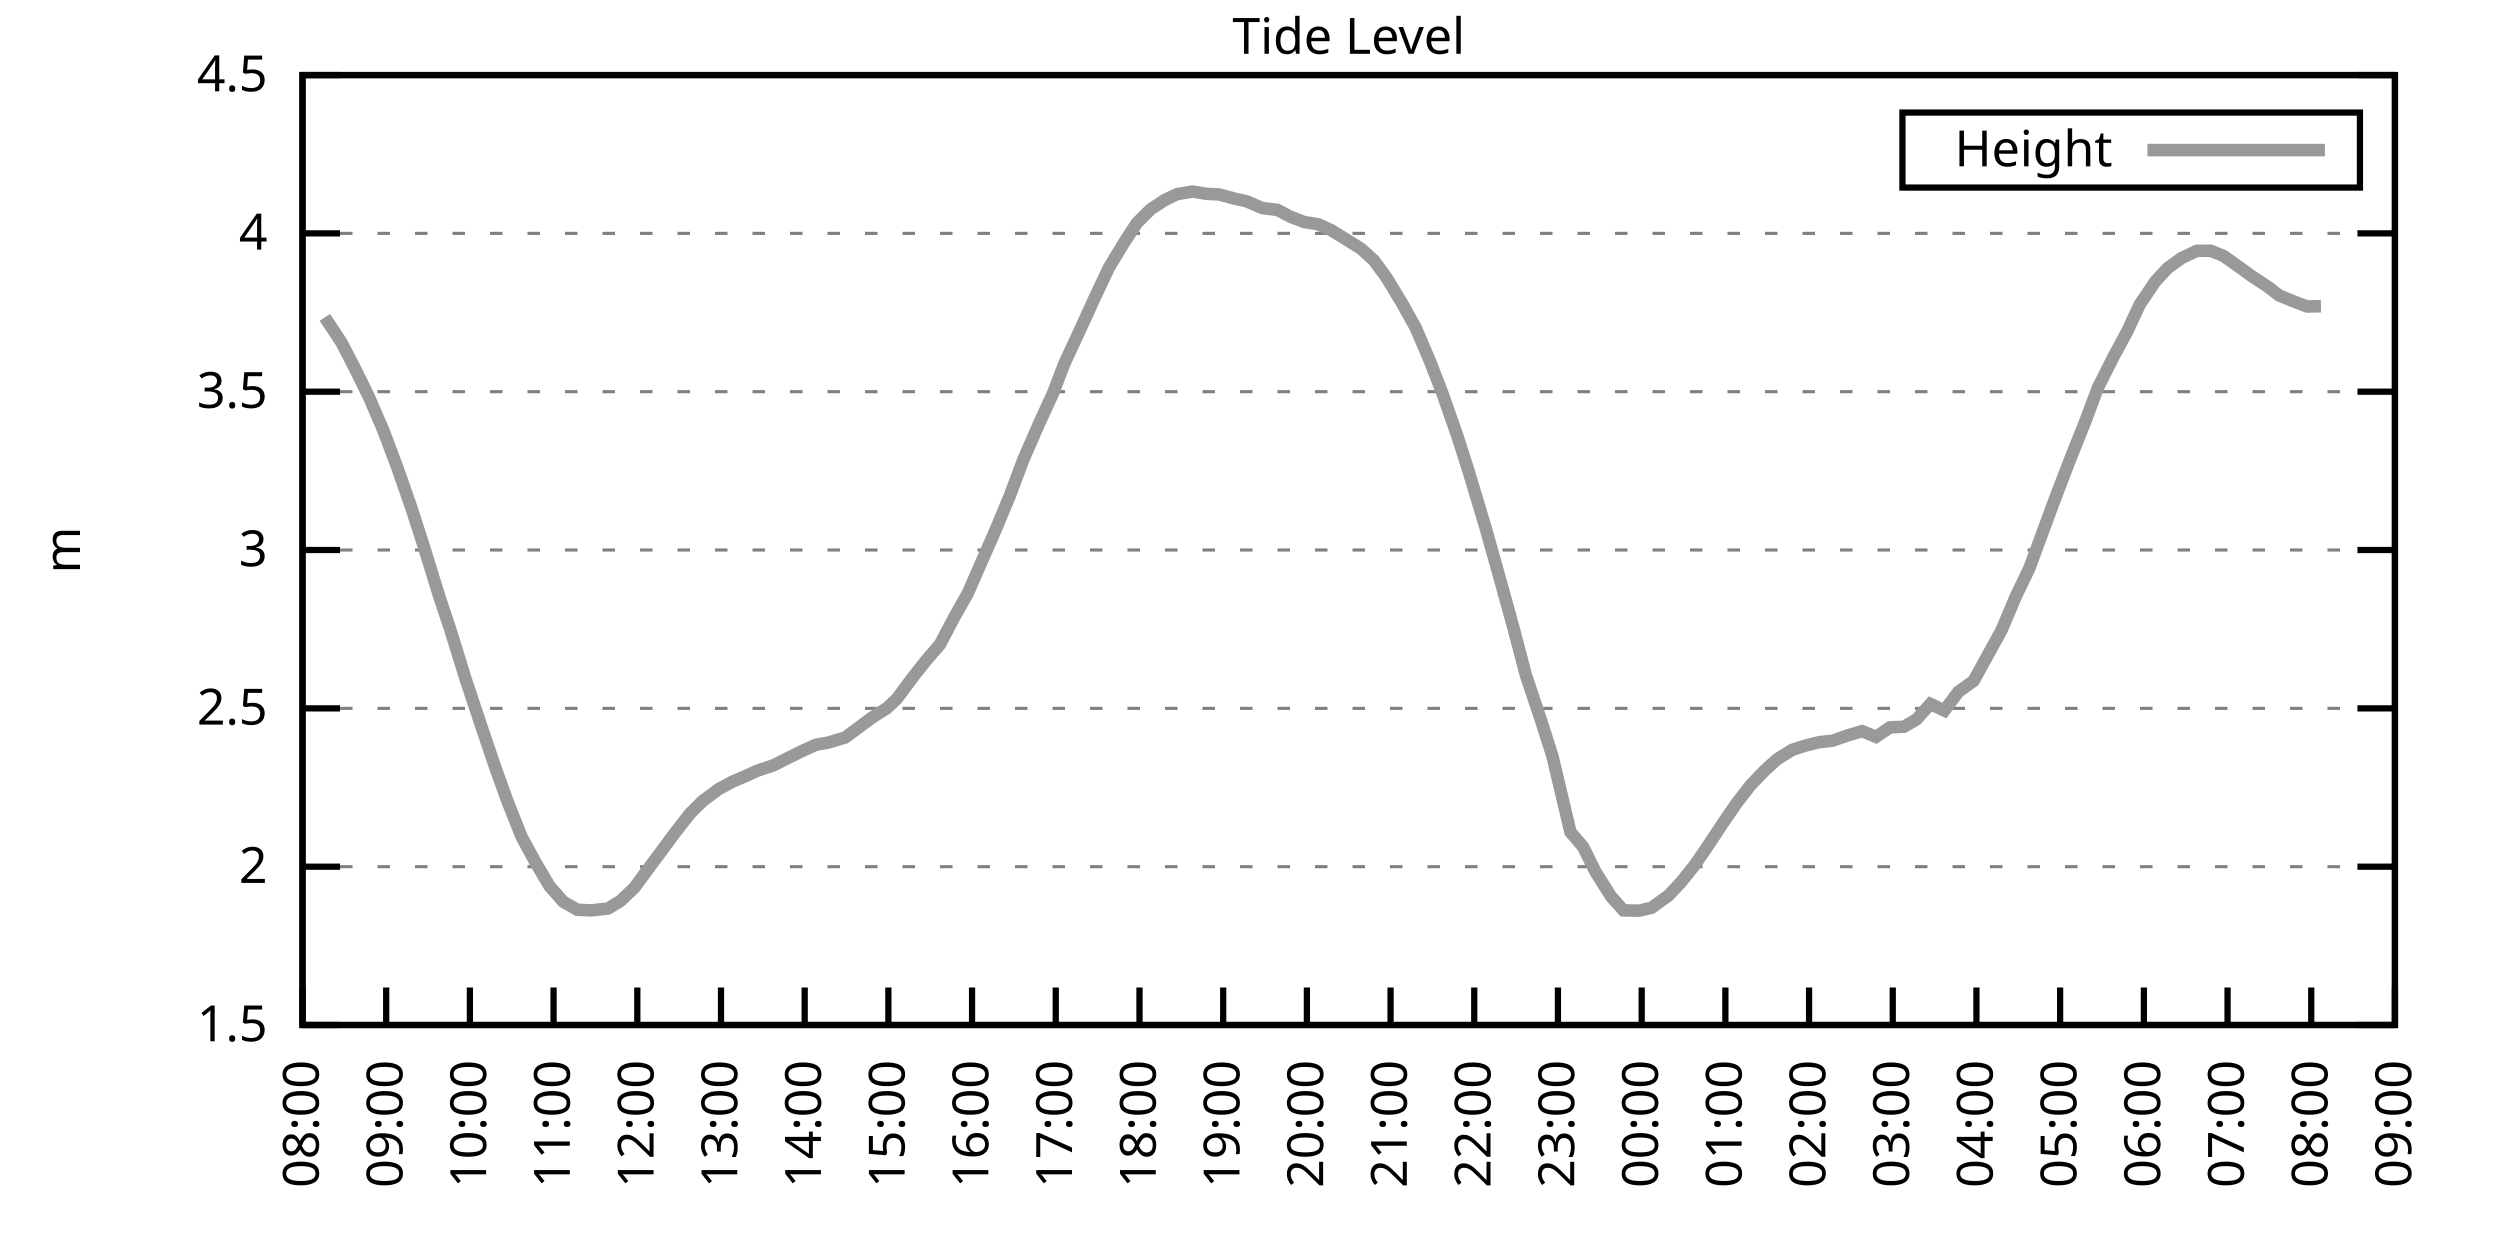
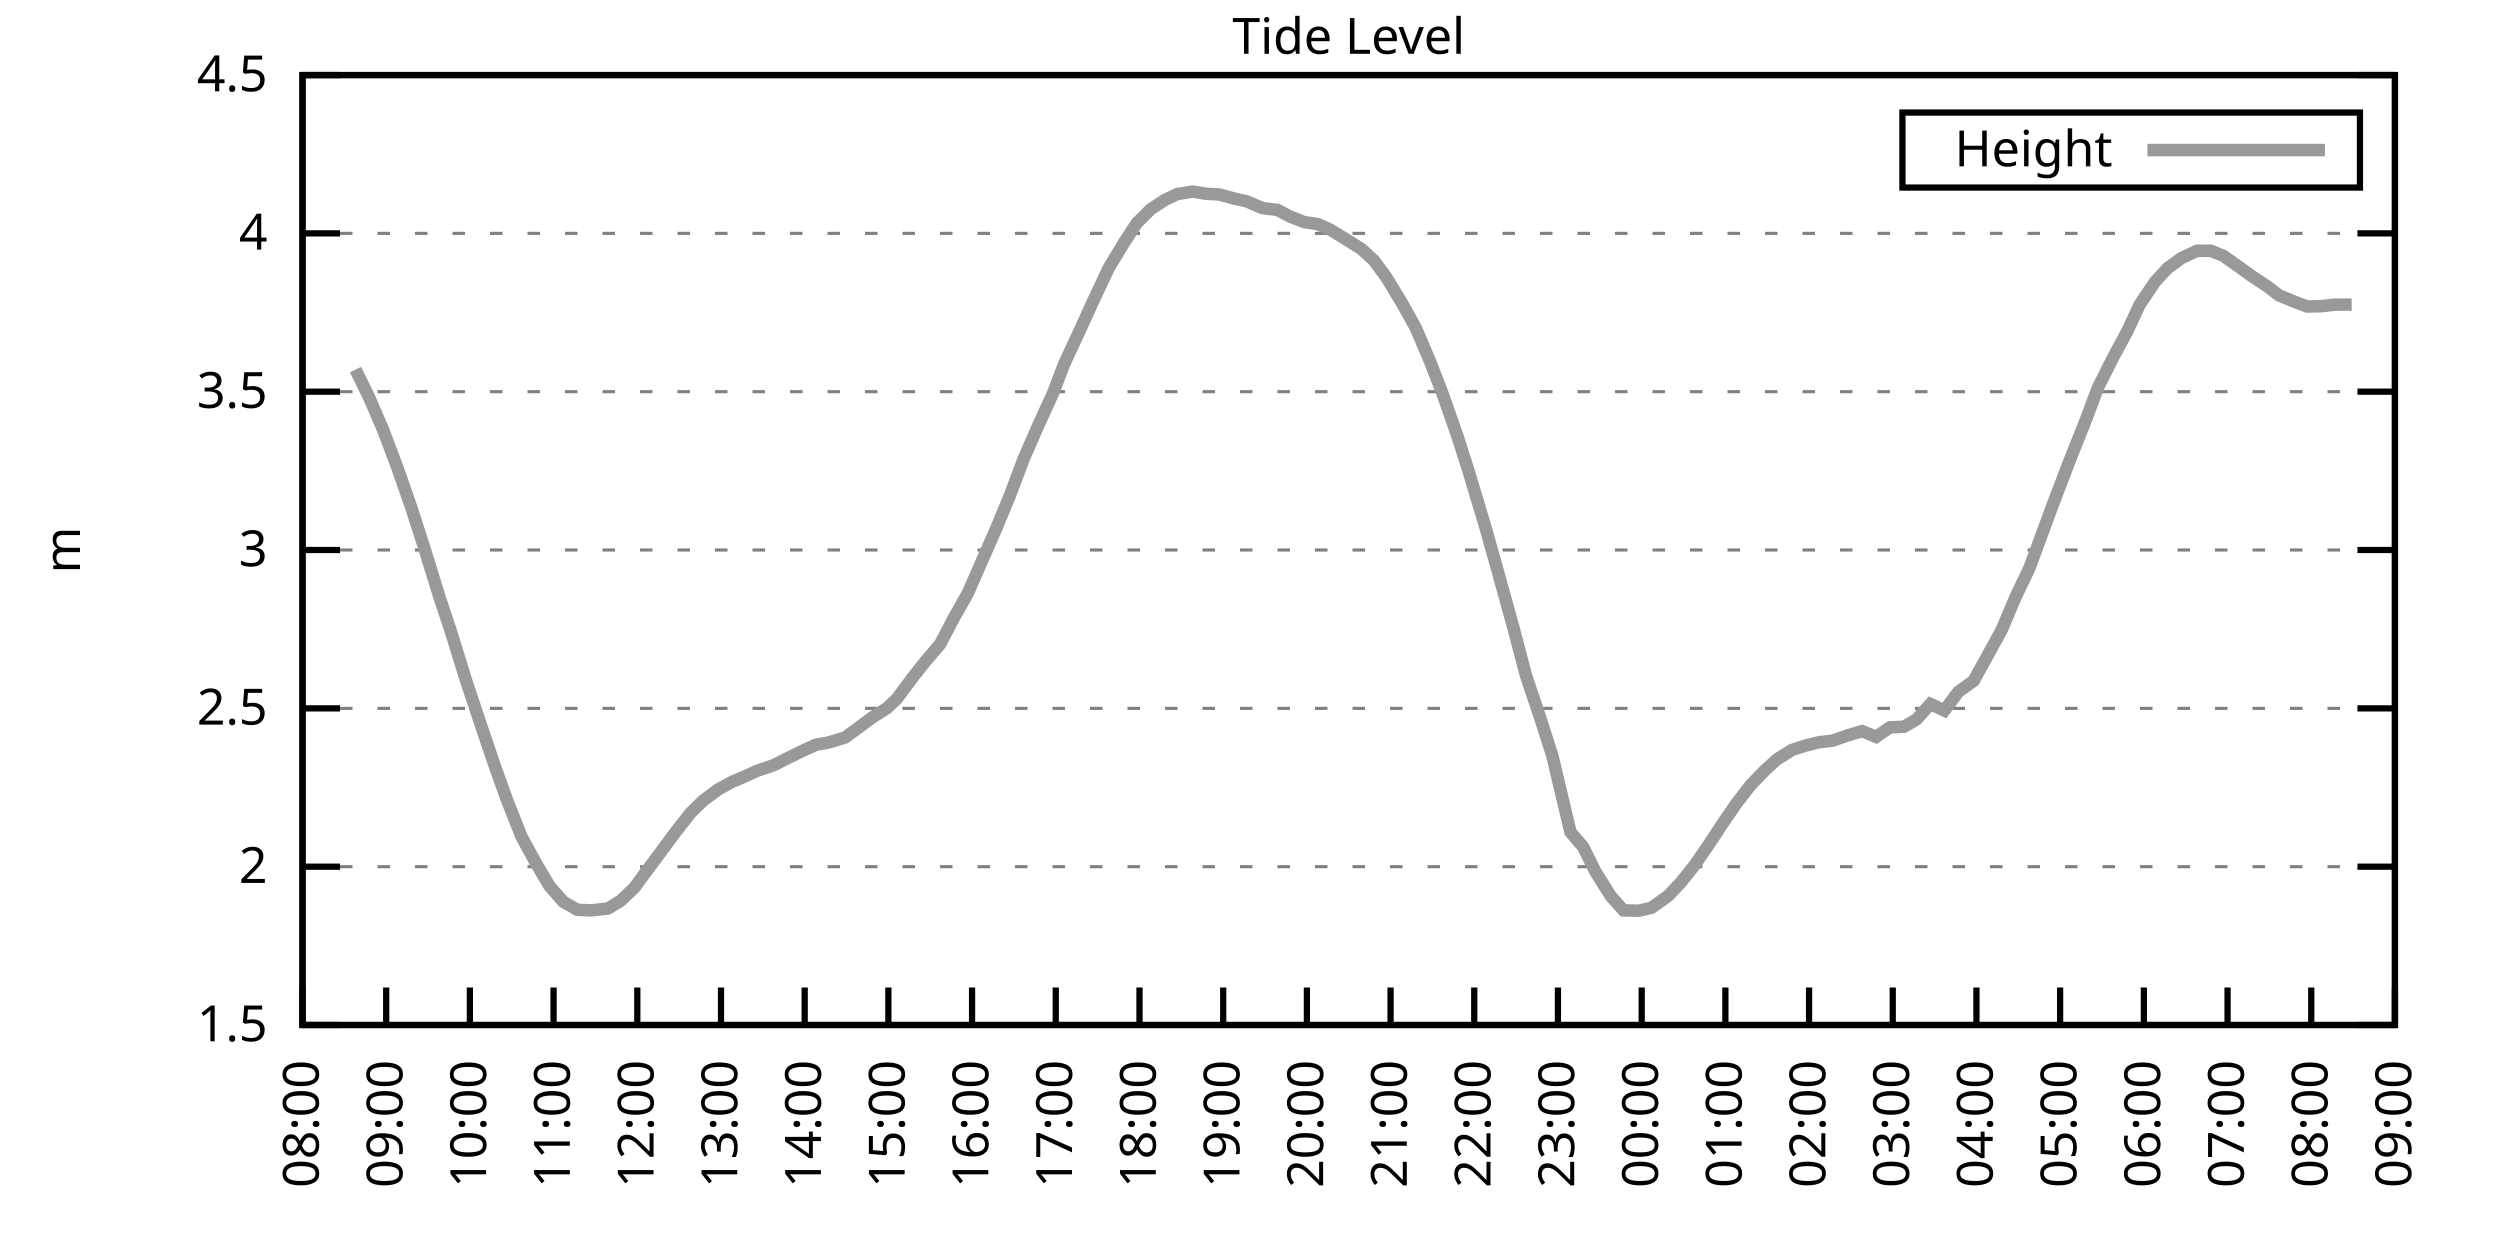
<svg xmlns="http://www.w3.org/2000/svg" xmlns:xlink="http://www.w3.org/1999/xlink" width="400" height="200" viewBox="0 0 400 200">
  <g id="gnuplot_canvas">
    <rect x="0" y="0" width="400" height="200" fill="none" />
    <defs>
      <circle id="gpDot" r="0.5" stroke-width="0.5" stroke="currentColor" />
      <path id="gpPt0" stroke-width="0.333" stroke="currentColor" d="M-1,0 h2 M0,-1 v2" />
      <path id="gpPt1" stroke-width="0.333" stroke="currentColor" d="M-1,-1 L1,1 M1,-1 L-1,1" />
      <path id="gpPt2" stroke-width="0.333" stroke="currentColor" d="M-1,0 L1,0 M0,-1 L0,1 M-1,-1 L1,1 M-1,1 L1,-1" />
      <rect id="gpPt3" stroke-width="0.333" stroke="currentColor" x="-1" y="-1" width="2" height="2" />
      <rect id="gpPt4" stroke-width="0.333" stroke="currentColor" fill="currentColor" x="-1" y="-1" width="2" height="2" />
      <circle id="gpPt5" stroke-width="0.333" stroke="currentColor" cx="0" cy="0" r="1" />
      <use xlink:href="#gpPt5" id="gpPt6" fill="currentColor" stroke="none" />
      <path id="gpPt7" stroke-width="0.333" stroke="currentColor" d="M0,-1.33 L-1.33,0.67 L1.33,0.67 z" />
      <use xlink:href="#gpPt7" id="gpPt8" fill="currentColor" stroke="none" />
      <use xlink:href="#gpPt7" id="gpPt9" stroke="currentColor" transform="rotate(180)" />
      <use xlink:href="#gpPt9" id="gpPt10" fill="currentColor" stroke="none" />
      <use xlink:href="#gpPt3" id="gpPt11" stroke="currentColor" transform="rotate(45)" />
      <use xlink:href="#gpPt11" id="gpPt12" fill="currentColor" stroke="none" />
      <path id="gpPt13" stroke-width="0.333" stroke="currentColor" d="M0,1.330 L1.265,0.411 L0.782,-1.067 L-0.782,-1.076 L-1.265,0.411 z" />
      <use xlink:href="#gpPt13" id="gpPt14" fill="currentColor" stroke="none" />
      <filter id="textbox" filterUnits="objectBoundingBox" x="0" y="0" height="1" width="1">
        <feFlood flood-color="white" flood-opacity="1" result="bgnd" />
        <feComposite in="SourceGraphic" in2="bgnd" operator="atop" />
      </filter>
      <filter id="greybox" filterUnits="objectBoundingBox" x="0" y="0" height="1" width="1">
        <feFlood flood-color="lightgrey" flood-opacity="1" result="grey" />
        <feComposite in="SourceGraphic" in2="grey" operator="atop" />
      </filter>
    </defs>
    <g fill="none" color="white" stroke="currentColor" stroke-width="1.00" stroke-linecap="butt" stroke-linejoin="miter">
</g>
    <g fill="none" color="black" stroke="currentColor" stroke-width="1.00" stroke-linecap="butt" stroke-linejoin="miter">
      <g stroke="none" shape-rendering="crispEdges">
        <polygon fill="rgb(255, 255, 255)" points="48.40,164.00 383.18,164.00 383.18,12.02 48.40,12.02 " />
      </g>
    </g>
    <g fill="none" color="black" stroke="currentColor" stroke-width="1.00" stroke-linecap="butt" stroke-linejoin="miter">
</g>
    <g fill="none" color="black" stroke="black" stroke-width="0.50" stroke-linecap="butt" stroke-linejoin="miter">
</g>
    <g fill="none" color="gray" stroke="currentColor" stroke-width="0.50" stroke-linecap="butt" stroke-linejoin="miter">
      <path stroke="gray" stroke-dasharray="2,4" class="gridline" d="M48.40,164.00 L383.19,164.00  " />
    </g>
    <g fill="none" color="gray" stroke="gray" stroke-width="1.00" stroke-linecap="butt" stroke-linejoin="miter">
</g>
    <g fill="none" color="black" stroke="currentColor" stroke-width="1.00" stroke-linecap="butt" stroke-linejoin="miter">
      <path stroke="black" d="M48.40,164.00 L54.40,164.00 M383.19,164.00 L377.19,164.00  " />
      <g transform="translate(42.80,166.60)" stroke="none" fill="black" font-family="Sans" font-size="8.00" text-anchor="end">
        <text>
          <tspan font-family="Sans"> 1.5</tspan>
        </text>
      </g>
    </g>
    <g fill="none" color="black" stroke="currentColor" stroke-width="1.00" stroke-linecap="butt" stroke-linejoin="miter">
</g>
    <g fill="none" color="black" stroke="black" stroke-width="0.50" stroke-linecap="butt" stroke-linejoin="miter">
</g>
    <g fill="none" color="gray" stroke="currentColor" stroke-width="0.50" stroke-linecap="butt" stroke-linejoin="miter">
      <path stroke="gray" stroke-dasharray="2,4" class="gridline" d="M48.40,138.67 L383.19,138.67  " />
    </g>
    <g fill="none" color="gray" stroke="gray" stroke-width="1.00" stroke-linecap="butt" stroke-linejoin="miter">
</g>
    <g fill="none" color="black" stroke="currentColor" stroke-width="1.00" stroke-linecap="butt" stroke-linejoin="miter">
      <path stroke="black" d="M48.40,138.67 L54.40,138.67 M383.19,138.67 L377.19,138.67  " />
      <g transform="translate(42.80,141.27)" stroke="none" fill="black" font-family="Sans" font-size="8.00" text-anchor="end">
        <text>
          <tspan font-family="Sans"> 2</tspan>
        </text>
      </g>
    </g>
    <g fill="none" color="black" stroke="currentColor" stroke-width="1.00" stroke-linecap="butt" stroke-linejoin="miter">
</g>
    <g fill="none" color="black" stroke="black" stroke-width="0.50" stroke-linecap="butt" stroke-linejoin="miter">
</g>
    <g fill="none" color="gray" stroke="currentColor" stroke-width="0.50" stroke-linecap="butt" stroke-linejoin="miter">
      <path stroke="gray" stroke-dasharray="2,4" class="gridline" d="M48.40,113.34 L383.19,113.34  " />
    </g>
    <g fill="none" color="gray" stroke="gray" stroke-width="1.00" stroke-linecap="butt" stroke-linejoin="miter">
</g>
    <g fill="none" color="black" stroke="currentColor" stroke-width="1.00" stroke-linecap="butt" stroke-linejoin="miter">
      <path stroke="black" d="M48.40,113.34 L54.40,113.34 M383.19,113.34 L377.19,113.34  " />
      <g transform="translate(42.80,115.94)" stroke="none" fill="black" font-family="Sans" font-size="8.00" text-anchor="end">
        <text>
          <tspan font-family="Sans"> 2.5</tspan>
        </text>
      </g>
    </g>
    <g fill="none" color="black" stroke="currentColor" stroke-width="1.00" stroke-linecap="butt" stroke-linejoin="miter">
</g>
    <g fill="none" color="black" stroke="black" stroke-width="0.50" stroke-linecap="butt" stroke-linejoin="miter">
</g>
    <g fill="none" color="gray" stroke="currentColor" stroke-width="0.50" stroke-linecap="butt" stroke-linejoin="miter">
      <path stroke="gray" stroke-dasharray="2,4" class="gridline" d="M48.40,88.00 L383.19,88.00  " />
    </g>
    <g fill="none" color="gray" stroke="gray" stroke-width="1.00" stroke-linecap="butt" stroke-linejoin="miter">
</g>
    <g fill="none" color="black" stroke="currentColor" stroke-width="1.00" stroke-linecap="butt" stroke-linejoin="miter">
      <path stroke="black" d="M48.40,88.00 L54.40,88.00 M383.19,88.00 L377.19,88.00  " />
      <g transform="translate(42.80,90.60)" stroke="none" fill="black" font-family="Sans" font-size="8.00" text-anchor="end">
        <text>
          <tspan font-family="Sans"> 3</tspan>
        </text>
      </g>
    </g>
    <g fill="none" color="black" stroke="currentColor" stroke-width="1.00" stroke-linecap="butt" stroke-linejoin="miter">
</g>
    <g fill="none" color="black" stroke="black" stroke-width="0.50" stroke-linecap="butt" stroke-linejoin="miter">
</g>
    <g fill="none" color="gray" stroke="currentColor" stroke-width="0.50" stroke-linecap="butt" stroke-linejoin="miter">
      <path stroke="gray" stroke-dasharray="2,4" class="gridline" d="M48.40,62.67 L383.19,62.67  " />
    </g>
    <g fill="none" color="gray" stroke="gray" stroke-width="1.00" stroke-linecap="butt" stroke-linejoin="miter">
</g>
    <g fill="none" color="black" stroke="currentColor" stroke-width="1.00" stroke-linecap="butt" stroke-linejoin="miter">
      <path stroke="black" d="M48.40,62.67 L54.40,62.67 M383.19,62.67 L377.19,62.67  " />
      <g transform="translate(42.80,65.27)" stroke="none" fill="black" font-family="Sans" font-size="8.00" text-anchor="end">
        <text>
          <tspan font-family="Sans"> 3.5</tspan>
        </text>
      </g>
    </g>
    <g fill="none" color="black" stroke="currentColor" stroke-width="1.00" stroke-linecap="butt" stroke-linejoin="miter">
</g>
    <g fill="none" color="black" stroke="black" stroke-width="0.50" stroke-linecap="butt" stroke-linejoin="miter">
</g>
    <g fill="none" color="gray" stroke="currentColor" stroke-width="0.50" stroke-linecap="butt" stroke-linejoin="miter">
      <path stroke="gray" stroke-dasharray="2,4" class="gridline" d="M48.40,37.34 L383.19,37.34  " />
    </g>
    <g fill="none" color="gray" stroke="gray" stroke-width="1.00" stroke-linecap="butt" stroke-linejoin="miter">
</g>
    <g fill="none" color="black" stroke="currentColor" stroke-width="1.00" stroke-linecap="butt" stroke-linejoin="miter">
      <path stroke="black" d="M48.40,37.34 L54.40,37.34 M383.19,37.34 L377.19,37.34  " />
      <g transform="translate(42.80,39.94)" stroke="none" fill="black" font-family="Sans" font-size="8.00" text-anchor="end">
        <text>
          <tspan font-family="Sans"> 4</tspan>
        </text>
      </g>
    </g>
    <g fill="none" color="black" stroke="currentColor" stroke-width="1.00" stroke-linecap="butt" stroke-linejoin="miter">
</g>
    <g fill="none" color="black" stroke="black" stroke-width="0.50" stroke-linecap="butt" stroke-linejoin="miter">
</g>
    <g fill="none" color="gray" stroke="currentColor" stroke-width="0.50" stroke-linecap="butt" stroke-linejoin="miter">
      <path stroke="gray" stroke-dasharray="2,4" class="gridline" d="M48.40,12.01 L383.19,12.01  " />
    </g>
    <g fill="none" color="gray" stroke="gray" stroke-width="1.00" stroke-linecap="butt" stroke-linejoin="miter">
</g>
    <g fill="none" color="black" stroke="currentColor" stroke-width="1.00" stroke-linecap="butt" stroke-linejoin="miter">
      <path stroke="black" d="M48.40,12.01 L54.40,12.01 M383.19,12.01 L377.19,12.01  " />
      <g transform="translate(42.80,14.61)" stroke="none" fill="black" font-family="Sans" font-size="8.00" text-anchor="end">
        <text>
          <tspan font-family="Sans"> 4.5</tspan>
        </text>
      </g>
    </g>
    <g fill="none" color="black" stroke="currentColor" stroke-width="1.00" stroke-linecap="butt" stroke-linejoin="miter">
      <path stroke="black" d="M48.40,164.00 L48.40,158.00  " />
      <g transform="translate(51.00,169.60) rotate(270.00)" stroke="none" fill="black" font-family="Sans" font-size="8.00" text-anchor="end">
        <text>
          <tspan font-family="Sans">08:00</tspan>
        </text>
      </g>
    </g>
    <g fill="none" color="black" stroke="currentColor" stroke-width="1.00" stroke-linecap="butt" stroke-linejoin="miter">
      <path stroke="black" d="M61.79,164.00 L61.79,158.00  " />
      <g transform="translate(64.39,169.60) rotate(270.00)" stroke="none" fill="black" font-family="Sans" font-size="8.00" text-anchor="end">
        <text>
          <tspan font-family="Sans">09:00</tspan>
        </text>
      </g>
    </g>
    <g fill="none" color="black" stroke="currentColor" stroke-width="1.00" stroke-linecap="butt" stroke-linejoin="miter">
      <path stroke="black" d="M75.18,164.00 L75.18,158.00  " />
      <g transform="translate(77.78,169.60) rotate(270.00)" stroke="none" fill="black" font-family="Sans" font-size="8.00" text-anchor="end">
        <text>
          <tspan font-family="Sans">10:00</tspan>
        </text>
      </g>
    </g>
    <g fill="none" color="black" stroke="currentColor" stroke-width="1.00" stroke-linecap="butt" stroke-linejoin="miter">
      <path stroke="black" d="M88.57,164.00 L88.57,158.00  " />
      <g transform="translate(91.17,169.60) rotate(270.00)" stroke="none" fill="black" font-family="Sans" font-size="8.00" text-anchor="end">
        <text>
          <tspan font-family="Sans">11:00</tspan>
        </text>
      </g>
    </g>
    <g fill="none" color="black" stroke="currentColor" stroke-width="1.00" stroke-linecap="butt" stroke-linejoin="miter">
      <path stroke="black" d="M101.97,164.00 L101.97,158.00  " />
      <g transform="translate(104.57,169.60) rotate(270.00)" stroke="none" fill="black" font-family="Sans" font-size="8.00" text-anchor="end">
        <text>
          <tspan font-family="Sans">12:00</tspan>
        </text>
      </g>
    </g>
    <g fill="none" color="black" stroke="currentColor" stroke-width="1.00" stroke-linecap="butt" stroke-linejoin="miter">
      <path stroke="black" d="M115.36,164.00 L115.36,158.00  " />
      <g transform="translate(117.96,169.60) rotate(270.00)" stroke="none" fill="black" font-family="Sans" font-size="8.00" text-anchor="end">
        <text>
          <tspan font-family="Sans">13:00</tspan>
        </text>
      </g>
    </g>
    <g fill="none" color="black" stroke="currentColor" stroke-width="1.00" stroke-linecap="butt" stroke-linejoin="miter">
      <path stroke="black" d="M128.75,164.00 L128.75,158.00  " />
      <g transform="translate(131.35,169.60) rotate(270.00)" stroke="none" fill="black" font-family="Sans" font-size="8.00" text-anchor="end">
        <text>
          <tspan font-family="Sans">14:00</tspan>
        </text>
      </g>
    </g>
    <g fill="none" color="black" stroke="currentColor" stroke-width="1.00" stroke-linecap="butt" stroke-linejoin="miter">
      <path stroke="black" d="M142.14,164.00 L142.14,158.00  " />
      <g transform="translate(144.74,169.60) rotate(270.00)" stroke="none" fill="black" font-family="Sans" font-size="8.00" text-anchor="end">
        <text>
          <tspan font-family="Sans">15:00</tspan>
        </text>
      </g>
    </g>
    <g fill="none" color="black" stroke="currentColor" stroke-width="1.00" stroke-linecap="butt" stroke-linejoin="miter">
      <path stroke="black" d="M155.53,164.00 L155.53,158.00  " />
      <g transform="translate(158.13,169.60) rotate(270.00)" stroke="none" fill="black" font-family="Sans" font-size="8.00" text-anchor="end">
        <text>
          <tspan font-family="Sans">16:00</tspan>
        </text>
      </g>
    </g>
    <g fill="none" color="black" stroke="currentColor" stroke-width="1.00" stroke-linecap="butt" stroke-linejoin="miter">
      <path stroke="black" d="M168.92,164.00 L168.92,158.00  " />
      <g transform="translate(171.52,169.60) rotate(270.00)" stroke="none" fill="black" font-family="Sans" font-size="8.00" text-anchor="end">
        <text>
          <tspan font-family="Sans">17:00</tspan>
        </text>
      </g>
    </g>
    <g fill="none" color="black" stroke="currentColor" stroke-width="1.00" stroke-linecap="butt" stroke-linejoin="miter">
      <path stroke="black" d="M182.32,164.00 L182.32,158.00  " />
      <g transform="translate(184.92,169.60) rotate(270.00)" stroke="none" fill="black" font-family="Sans" font-size="8.00" text-anchor="end">
        <text>
          <tspan font-family="Sans">18:00</tspan>
        </text>
      </g>
    </g>
    <g fill="none" color="black" stroke="currentColor" stroke-width="1.00" stroke-linecap="butt" stroke-linejoin="miter">
      <path stroke="black" d="M195.71,164.00 L195.71,158.00  " />
      <g transform="translate(198.31,169.60) rotate(270.00)" stroke="none" fill="black" font-family="Sans" font-size="8.00" text-anchor="end">
        <text>
          <tspan font-family="Sans">19:00</tspan>
        </text>
      </g>
    </g>
    <g fill="none" color="black" stroke="currentColor" stroke-width="1.00" stroke-linecap="butt" stroke-linejoin="miter">
      <path stroke="black" d="M209.10,164.00 L209.10,158.00  " />
      <g transform="translate(211.70,169.60) rotate(270.00)" stroke="none" fill="black" font-family="Sans" font-size="8.00" text-anchor="end">
        <text>
          <tspan font-family="Sans">20:00</tspan>
        </text>
      </g>
    </g>
    <g fill="none" color="black" stroke="currentColor" stroke-width="1.00" stroke-linecap="butt" stroke-linejoin="miter">
      <path stroke="black" d="M222.49,164.00 L222.49,158.00  " />
      <g transform="translate(225.09,169.60) rotate(270.00)" stroke="none" fill="black" font-family="Sans" font-size="8.00" text-anchor="end">
        <text>
          <tspan font-family="Sans">21:00</tspan>
        </text>
      </g>
    </g>
    <g fill="none" color="black" stroke="currentColor" stroke-width="1.00" stroke-linecap="butt" stroke-linejoin="miter">
      <path stroke="black" d="M235.88,164.00 L235.88,158.00  " />
      <g transform="translate(238.48,169.60) rotate(270.00)" stroke="none" fill="black" font-family="Sans" font-size="8.00" text-anchor="end">
        <text>
          <tspan font-family="Sans">22:00</tspan>
        </text>
      </g>
    </g>
    <g fill="none" color="black" stroke="currentColor" stroke-width="1.00" stroke-linecap="butt" stroke-linejoin="miter">
      <path stroke="black" d="M249.27,164.00 L249.27,158.00  " />
      <g transform="translate(251.87,169.60) rotate(270.00)" stroke="none" fill="black" font-family="Sans" font-size="8.00" text-anchor="end">
        <text>
          <tspan font-family="Sans">23:00</tspan>
        </text>
      </g>
    </g>
    <g fill="none" color="black" stroke="currentColor" stroke-width="1.00" stroke-linecap="butt" stroke-linejoin="miter">
      <path stroke="black" d="M262.67,164.00 L262.67,158.00  " />
      <g transform="translate(265.27,169.60) rotate(270.00)" stroke="none" fill="black" font-family="Sans" font-size="8.00" text-anchor="end">
        <text>
          <tspan font-family="Sans">00:00</tspan>
        </text>
      </g>
    </g>
    <g fill="none" color="black" stroke="currentColor" stroke-width="1.00" stroke-linecap="butt" stroke-linejoin="miter">
      <path stroke="black" d="M276.06,164.00 L276.06,158.00  " />
      <g transform="translate(278.66,169.60) rotate(270.00)" stroke="none" fill="black" font-family="Sans" font-size="8.00" text-anchor="end">
        <text>
          <tspan font-family="Sans">01:00</tspan>
        </text>
      </g>
    </g>
    <g fill="none" color="black" stroke="currentColor" stroke-width="1.00" stroke-linecap="butt" stroke-linejoin="miter">
      <path stroke="black" d="M289.45,164.00 L289.45,158.00  " />
      <g transform="translate(292.05,169.60) rotate(270.00)" stroke="none" fill="black" font-family="Sans" font-size="8.00" text-anchor="end">
        <text>
          <tspan font-family="Sans">02:00</tspan>
        </text>
      </g>
    </g>
    <g fill="none" color="black" stroke="currentColor" stroke-width="1.00" stroke-linecap="butt" stroke-linejoin="miter">
      <path stroke="black" d="M302.84,164.00 L302.84,158.00  " />
      <g transform="translate(305.44,169.60) rotate(270.00)" stroke="none" fill="black" font-family="Sans" font-size="8.00" text-anchor="end">
        <text>
          <tspan font-family="Sans">03:00</tspan>
        </text>
      </g>
    </g>
    <g fill="none" color="black" stroke="currentColor" stroke-width="1.00" stroke-linecap="butt" stroke-linejoin="miter">
      <path stroke="black" d="M316.23,164.00 L316.23,158.00  " />
      <g transform="translate(318.83,169.60) rotate(270.00)" stroke="none" fill="black" font-family="Sans" font-size="8.00" text-anchor="end">
        <text>
          <tspan font-family="Sans">04:00</tspan>
        </text>
      </g>
    </g>
    <g fill="none" color="black" stroke="currentColor" stroke-width="1.00" stroke-linecap="butt" stroke-linejoin="miter">
      <path stroke="black" d="M329.62,164.00 L329.62,158.00  " />
      <g transform="translate(332.22,169.60) rotate(270.00)" stroke="none" fill="black" font-family="Sans" font-size="8.00" text-anchor="end">
        <text>
          <tspan font-family="Sans">05:00</tspan>
        </text>
      </g>
    </g>
    <g fill="none" color="black" stroke="currentColor" stroke-width="1.00" stroke-linecap="butt" stroke-linejoin="miter">
      <path stroke="black" d="M343.02,164.00 L343.02,158.00  " />
      <g transform="translate(345.62,169.60) rotate(270.00)" stroke="none" fill="black" font-family="Sans" font-size="8.00" text-anchor="end">
        <text>
          <tspan font-family="Sans">06:00</tspan>
        </text>
      </g>
    </g>
    <g fill="none" color="black" stroke="currentColor" stroke-width="1.00" stroke-linecap="butt" stroke-linejoin="miter">
      <path stroke="black" d="M356.41,164.00 L356.41,158.00  " />
      <g transform="translate(359.01,169.60) rotate(270.00)" stroke="none" fill="black" font-family="Sans" font-size="8.00" text-anchor="end">
        <text>
          <tspan font-family="Sans">07:00</tspan>
        </text>
      </g>
    </g>
    <g fill="none" color="black" stroke="currentColor" stroke-width="1.00" stroke-linecap="butt" stroke-linejoin="miter">
      <path stroke="black" d="M369.80,164.00 L369.80,158.00  " />
      <g transform="translate(372.40,169.60) rotate(270.00)" stroke="none" fill="black" font-family="Sans" font-size="8.00" text-anchor="end">
        <text>
          <tspan font-family="Sans">08:00</tspan>
        </text>
      </g>
    </g>
    <g fill="none" color="black" stroke="currentColor" stroke-width="1.00" stroke-linecap="butt" stroke-linejoin="miter">
      <path stroke="black" d="M383.19,164.00 L383.19,158.00  " />
      <g transform="translate(385.79,169.60) rotate(270.00)" stroke="none" fill="black" font-family="Sans" font-size="8.00" text-anchor="end">
        <text>
          <tspan font-family="Sans">09:00</tspan>
        </text>
      </g>
    </g>
    <g fill="none" color="black" stroke="currentColor" stroke-width="1.00" stroke-linecap="butt" stroke-linejoin="miter">
</g>
    <g fill="none" color="black" stroke="currentColor" stroke-width="1.00" stroke-linecap="butt" stroke-linejoin="miter">
      <path stroke="black" d="M48.40,12.01 L48.40,164.00 L383.19,164.00 L383.19,12.01 L48.40,12.01 Z  " />
    </g>
    <g fill="none" color="black" stroke="currentColor" stroke-width="1.00" stroke-linecap="butt" stroke-linejoin="miter">
</g>
    <g fill="none" color="black" stroke="currentColor" stroke-width="1.00" stroke-linecap="butt" stroke-linejoin="miter">
      <path stroke="black" d="M304.39,30.01 L304.39,18.01 L377.59,18.01 L377.59,30.01 L304.39,30.01 Z  " />
    </g>
    <g id="Tide_level_plot_1">
      <g fill="none" color="white" stroke="black" stroke-width="2.00" stroke-linecap="butt" stroke-linejoin="miter">
</g>
      <g fill="none" color="black" stroke="currentColor" stroke-width="2.00" stroke-linecap="butt" stroke-linejoin="miter">
        <g transform="translate(337.99,26.61)" stroke="none" fill="black" font-family="Sans" font-size="8.00" text-anchor="end">
          <text>
            <tspan font-family="Sans">Height</tspan>
          </text>
        </g>
      </g>
      <g fill="none" color="black" stroke="currentColor" stroke-width="2.00" stroke-linecap="butt" stroke-linejoin="miter">
-         <path stroke="rgb(153, 153, 153)" d="M343.59,24.01 L371.99,24.01 M51.97,50.77 L54.65,54.82 L56.88,59.13 L59.11,63.69 L61.35,68.90 L63.58,74.83   L65.81,81.22 L67.82,87.45 L70.27,95.40 L72.06,100.77 L74.51,108.68 L76.97,116.07 L79.20,122.66 L81.21,128.23   L83.44,133.86 L85.67,137.96 L87.91,141.76 L90.14,144.29 L92.37,145.56 L94.60,145.66 L97.28,145.36 L99.29,144.14   L101.52,142.01 L103.75,138.97 L105.98,135.98 L107.99,133.25 L110.45,130.11 L112.46,128.13 L114.91,126.31 L117.14,125.09   L119.38,124.13 L121.16,123.32 L123.84,122.41 L125.85,121.39 L128.30,120.18 L130.54,119.16 L132.54,118.81 L135.22,118.00   L137.01,116.68 L139.46,114.86 L141.92,113.29 L143.48,111.82 L146.16,108.22 L148.17,105.69 L150.40,103.10 L152.63,98.85   L154.86,94.90 L157.10,89.78 L159.33,84.71 L161.56,79.34 L163.79,73.41 L166.25,67.79 L168.48,62.93 L170.26,58.27   L172.94,52.49 L174.95,48.08 L177.41,42.86 L179.86,38.81 L181.87,35.72 L184.10,33.49 L186.33,32.02 L188.34,31.06   L190.80,30.65 L193.03,31.01 L195.04,31.11 L197.49,31.77 L199.50,32.22 L201.96,33.29 L204.41,33.59 L206.42,34.66   L208.65,35.52 L210.88,35.87 L212.89,36.78 L215.13,38.15 L217.80,39.82 L219.81,41.65 L221.82,44.38 L224.28,48.44   L226.51,52.44 L228.74,57.66 L230.75,62.83 L233.20,69.82 L234.99,75.44 L237.67,84.36 L239.45,90.69 L242.13,100.37   L244.14,108.02 L246.60,115.36 L248.38,120.94 L251.28,133.15 L253.29,135.48 L255.30,139.53 L257.76,143.43 L259.76,145.66   L262.22,145.71 L264.23,145.25 L266.91,143.33 L268.92,141.20 L271.15,138.42 L273.38,135.17 L275.61,131.78 L277.84,128.54   L280.07,125.65 L282.31,123.32 L284.32,121.49 L286.77,119.97 L289.00,119.26 L291.01,118.76 L293.24,118.50 L295.70,117.64   L297.93,116.98 L300.16,117.90 L302.39,116.38 L304.63,116.28 L306.63,115.11 L308.87,112.63 L311.10,113.69 L313.33,110.70   L315.79,108.93 L318.02,104.88 L320.25,100.82 L322.48,95.55 L324.71,90.89 L326.95,84.81 L328.73,80.00 L331.19,73.57   L333.64,67.44 L335.65,62.07 L338.10,57.20 L340.34,53.05 L342.35,48.74 L344.80,45.09 L346.81,42.91 L349.04,41.29   L351.50,40.13 L353.73,40.13 L355.74,40.94 L358.19,42.66 L360.20,44.13 L362.88,45.90 L364.66,47.27 L367.12,48.28   L369.13,49.04 L371.36,48.99  " />
+         <path stroke="rgb(153, 153, 153)" d="M343.59,24.01 L371.99,24.01 M56.88,59.13 L59.11,63.69 L61.35,68.90 L63.58,74.83 L65.81,81.22 L67.82,87.45   L70.27,95.40 L72.06,100.77 L74.51,108.68 L76.97,116.07 L79.20,122.66 L81.21,128.23 L83.44,133.86 L85.67,137.96   L87.91,141.76 L90.14,144.29 L92.37,145.56 L94.60,145.66 L97.28,145.36 L99.29,144.14 L101.52,142.01 L103.75,138.97   L105.98,135.98 L107.99,133.25 L110.45,130.11 L112.46,128.13 L114.91,126.31 L117.14,125.09 L119.38,124.13 L121.16,123.32   L123.84,122.41 L125.85,121.39 L128.30,120.18 L130.54,119.16 L132.54,118.81 L135.22,118.00 L137.01,116.68 L139.46,114.86   L141.92,113.29 L143.48,111.82 L146.16,108.22 L148.17,105.69 L150.40,103.10 L152.63,98.85 L154.86,94.90 L157.10,89.78   L159.33,84.71 L161.56,79.34 L163.79,73.41 L166.25,67.79 L168.48,62.93 L170.26,58.27 L172.94,52.49 L174.95,48.08   L177.41,42.86 L179.86,38.81 L181.87,35.72 L184.10,33.49 L186.33,32.02 L188.34,31.06 L190.80,30.65 L193.03,31.01   L195.04,31.11 L197.49,31.77 L199.50,32.22 L201.96,33.29 L204.41,33.59 L206.42,34.66 L208.65,35.52 L210.88,35.87   L212.89,36.78 L215.13,38.15 L217.80,39.82 L219.81,41.65 L221.82,44.38 L224.28,48.44 L226.51,52.44 L228.74,57.66   L230.75,62.83 L233.20,69.82 L234.99,75.44 L237.67,84.36 L239.45,90.69 L242.13,100.37 L244.14,108.02 L246.60,115.36   L248.38,120.94 L251.28,133.15 L253.29,135.48 L255.30,139.53 L257.76,143.43 L259.76,145.66 L262.22,145.71 L264.23,145.25   L266.91,143.33 L268.92,141.20 L271.15,138.42 L273.38,135.17 L275.61,131.78 L277.84,128.54 L280.07,125.65 L282.31,123.32   L284.32,121.49 L286.77,119.97 L289.00,119.26 L291.01,118.76 L293.24,118.50 L295.70,117.64 L297.93,116.98 L300.16,117.90   L302.39,116.38 L304.63,116.28 L306.63,115.11 L308.87,112.63 L311.10,113.69 L313.33,110.70 L315.79,108.93 L318.02,104.88   L320.25,100.82 L322.48,95.55 L324.71,90.89 L326.95,84.81 L328.73,80.00 L331.19,73.57 L333.64,67.44 L335.65,62.07   L338.10,57.20 L340.34,53.05 L342.35,48.74 L344.80,45.09 L346.81,42.91 L349.04,41.29 L351.50,40.13 L353.73,40.13   L355.74,40.94 L358.19,42.66 L360.20,44.13 L362.88,45.90 L364.66,47.27 L367.12,48.28 L369.13,49.04 L371.36,48.99   L373.59,48.74 L376.27,48.74  " />
      </g>
    </g>
    <g fill="none" color="black" stroke="currentColor" stroke-width="2.00" stroke-linecap="butt" stroke-linejoin="miter">
</g>
    <g fill="none" color="black" stroke="black" stroke-width="1.00" stroke-linecap="butt" stroke-linejoin="miter">
</g>
    <g fill="none" color="black" stroke="currentColor" stroke-width="1.00" stroke-linecap="butt" stroke-linejoin="miter">
      <path stroke="black" d="M48.40,12.01 L48.40,164.00 L383.19,164.00 L383.19,12.01 L48.40,12.01 Z  " />
      <g transform="translate(12.80,88.01) rotate(270.00)" stroke="none" fill="black" font-family="Sans" font-size="8.00" text-anchor="middle">
        <text>
          <tspan font-family="Sans">m</tspan>
        </text>
      </g>
    </g>
    <g fill="none" color="black" stroke="currentColor" stroke-width="1.00" stroke-linecap="butt" stroke-linejoin="miter">
</g>
    <g fill="none" color="black" stroke="currentColor" stroke-width="1.00" stroke-linecap="butt" stroke-linejoin="miter">
      <g transform="translate(215.79,8.61)" stroke="none" fill="black" font-family="Sans" font-size="8.00" text-anchor="middle">
        <text>
          <tspan font-family="Sans">Tide Level</tspan>
        </text>
      </g>
    </g>
    <g fill="none" color="black" stroke="currentColor" stroke-width="1.00" stroke-linecap="butt" stroke-linejoin="miter">
</g>
  </g>
</svg>
